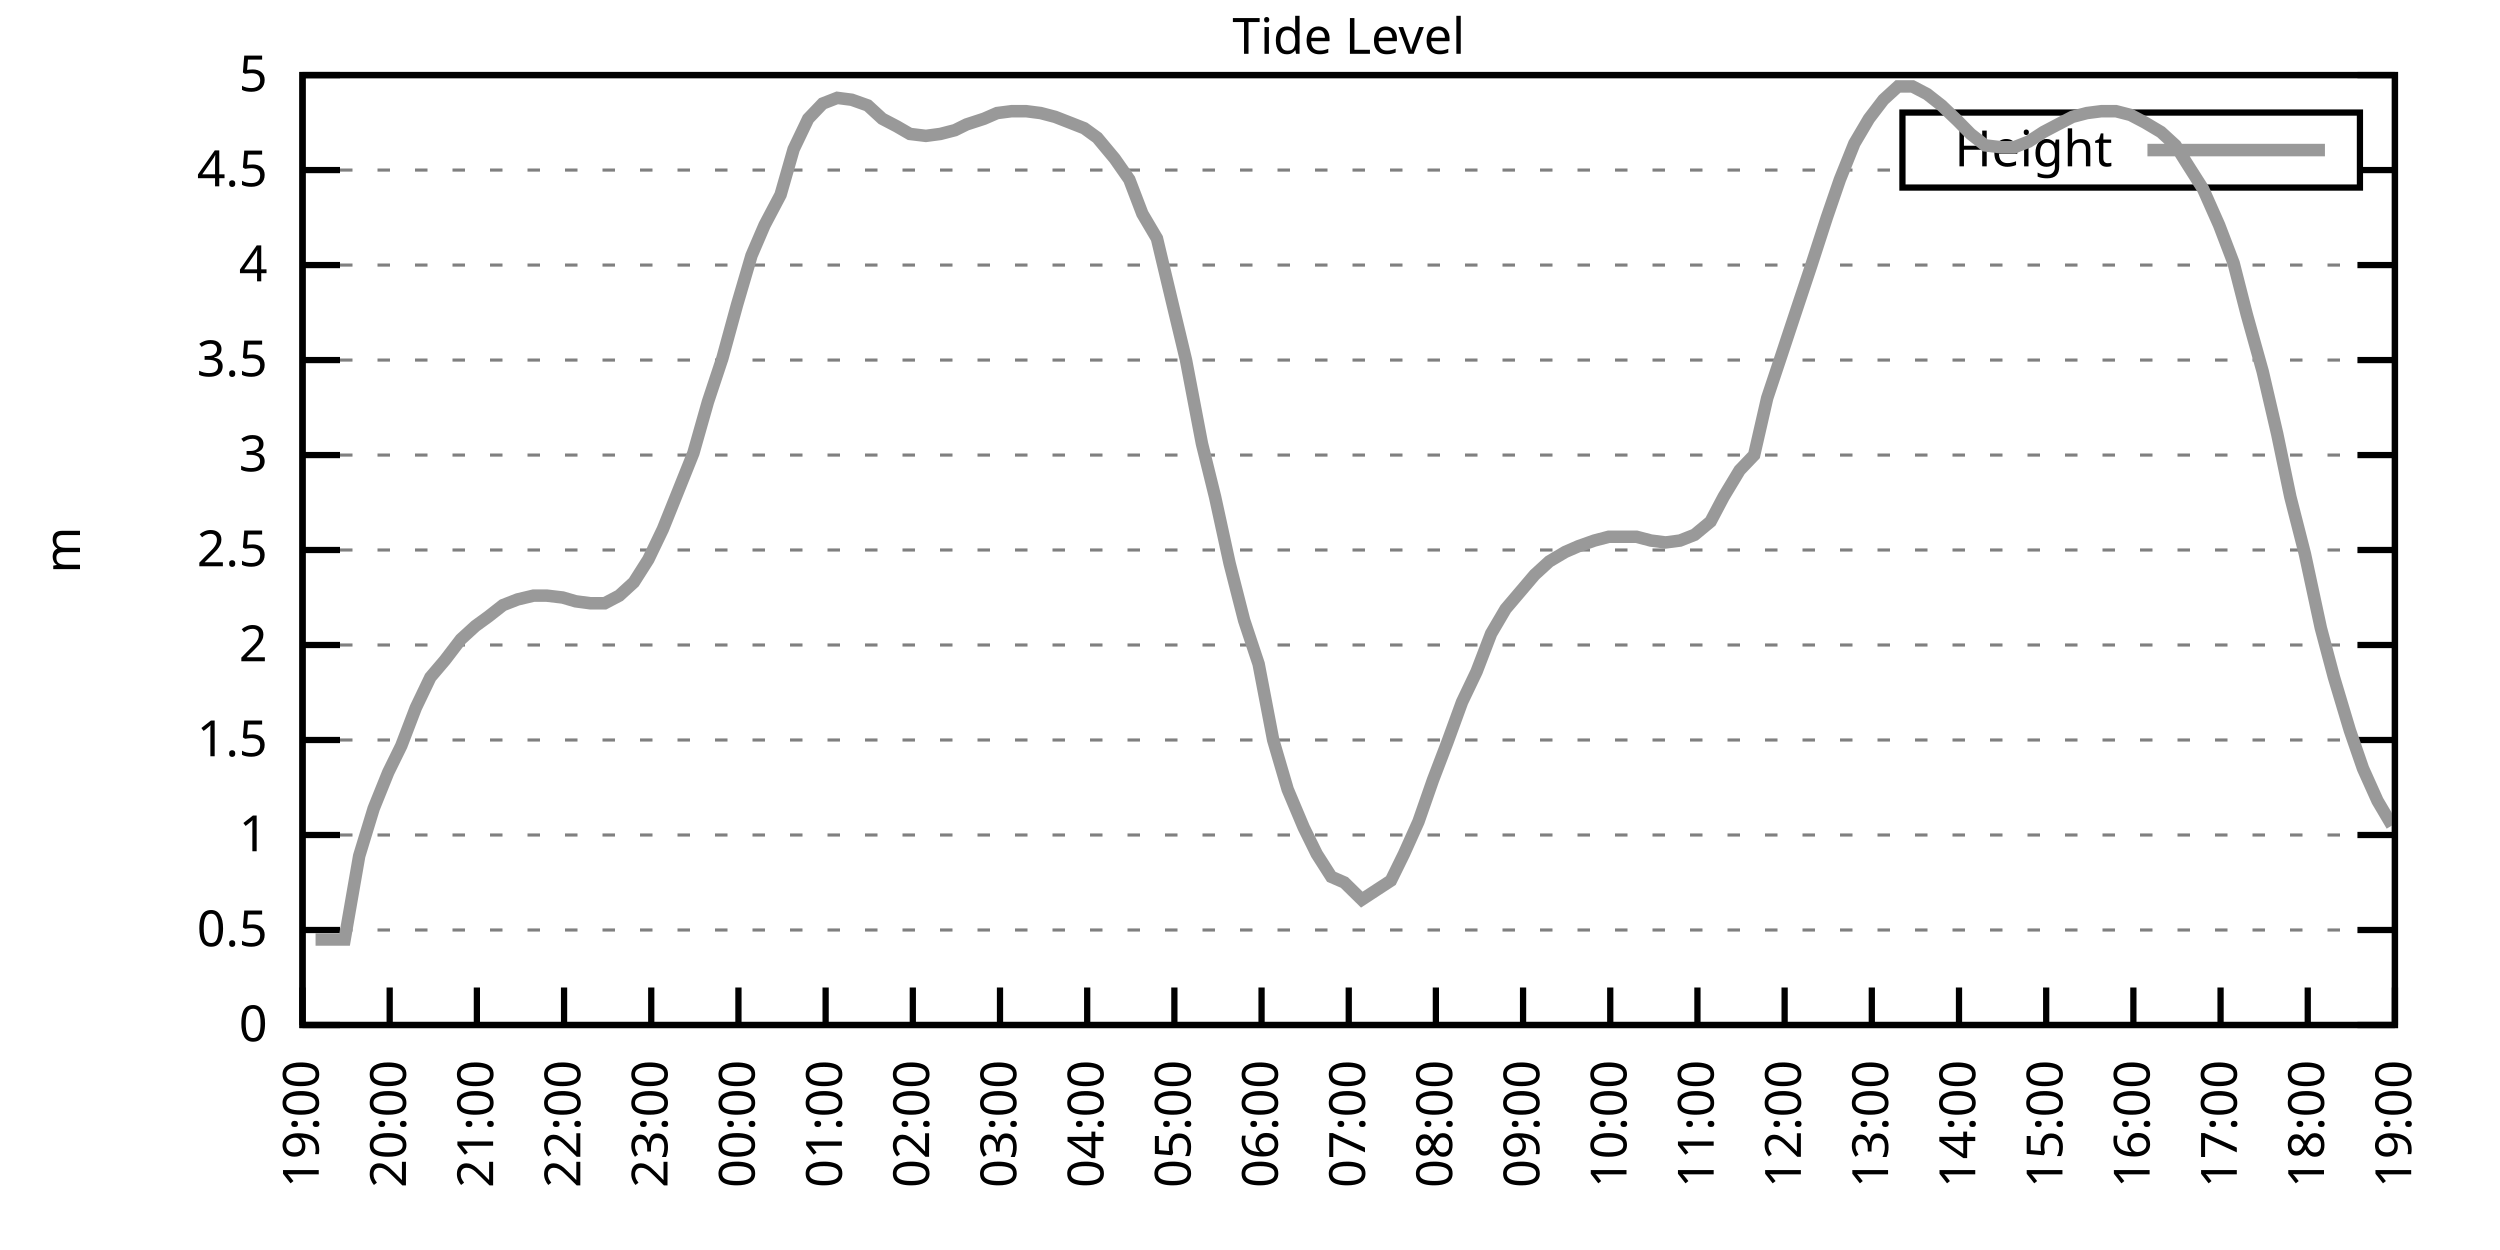
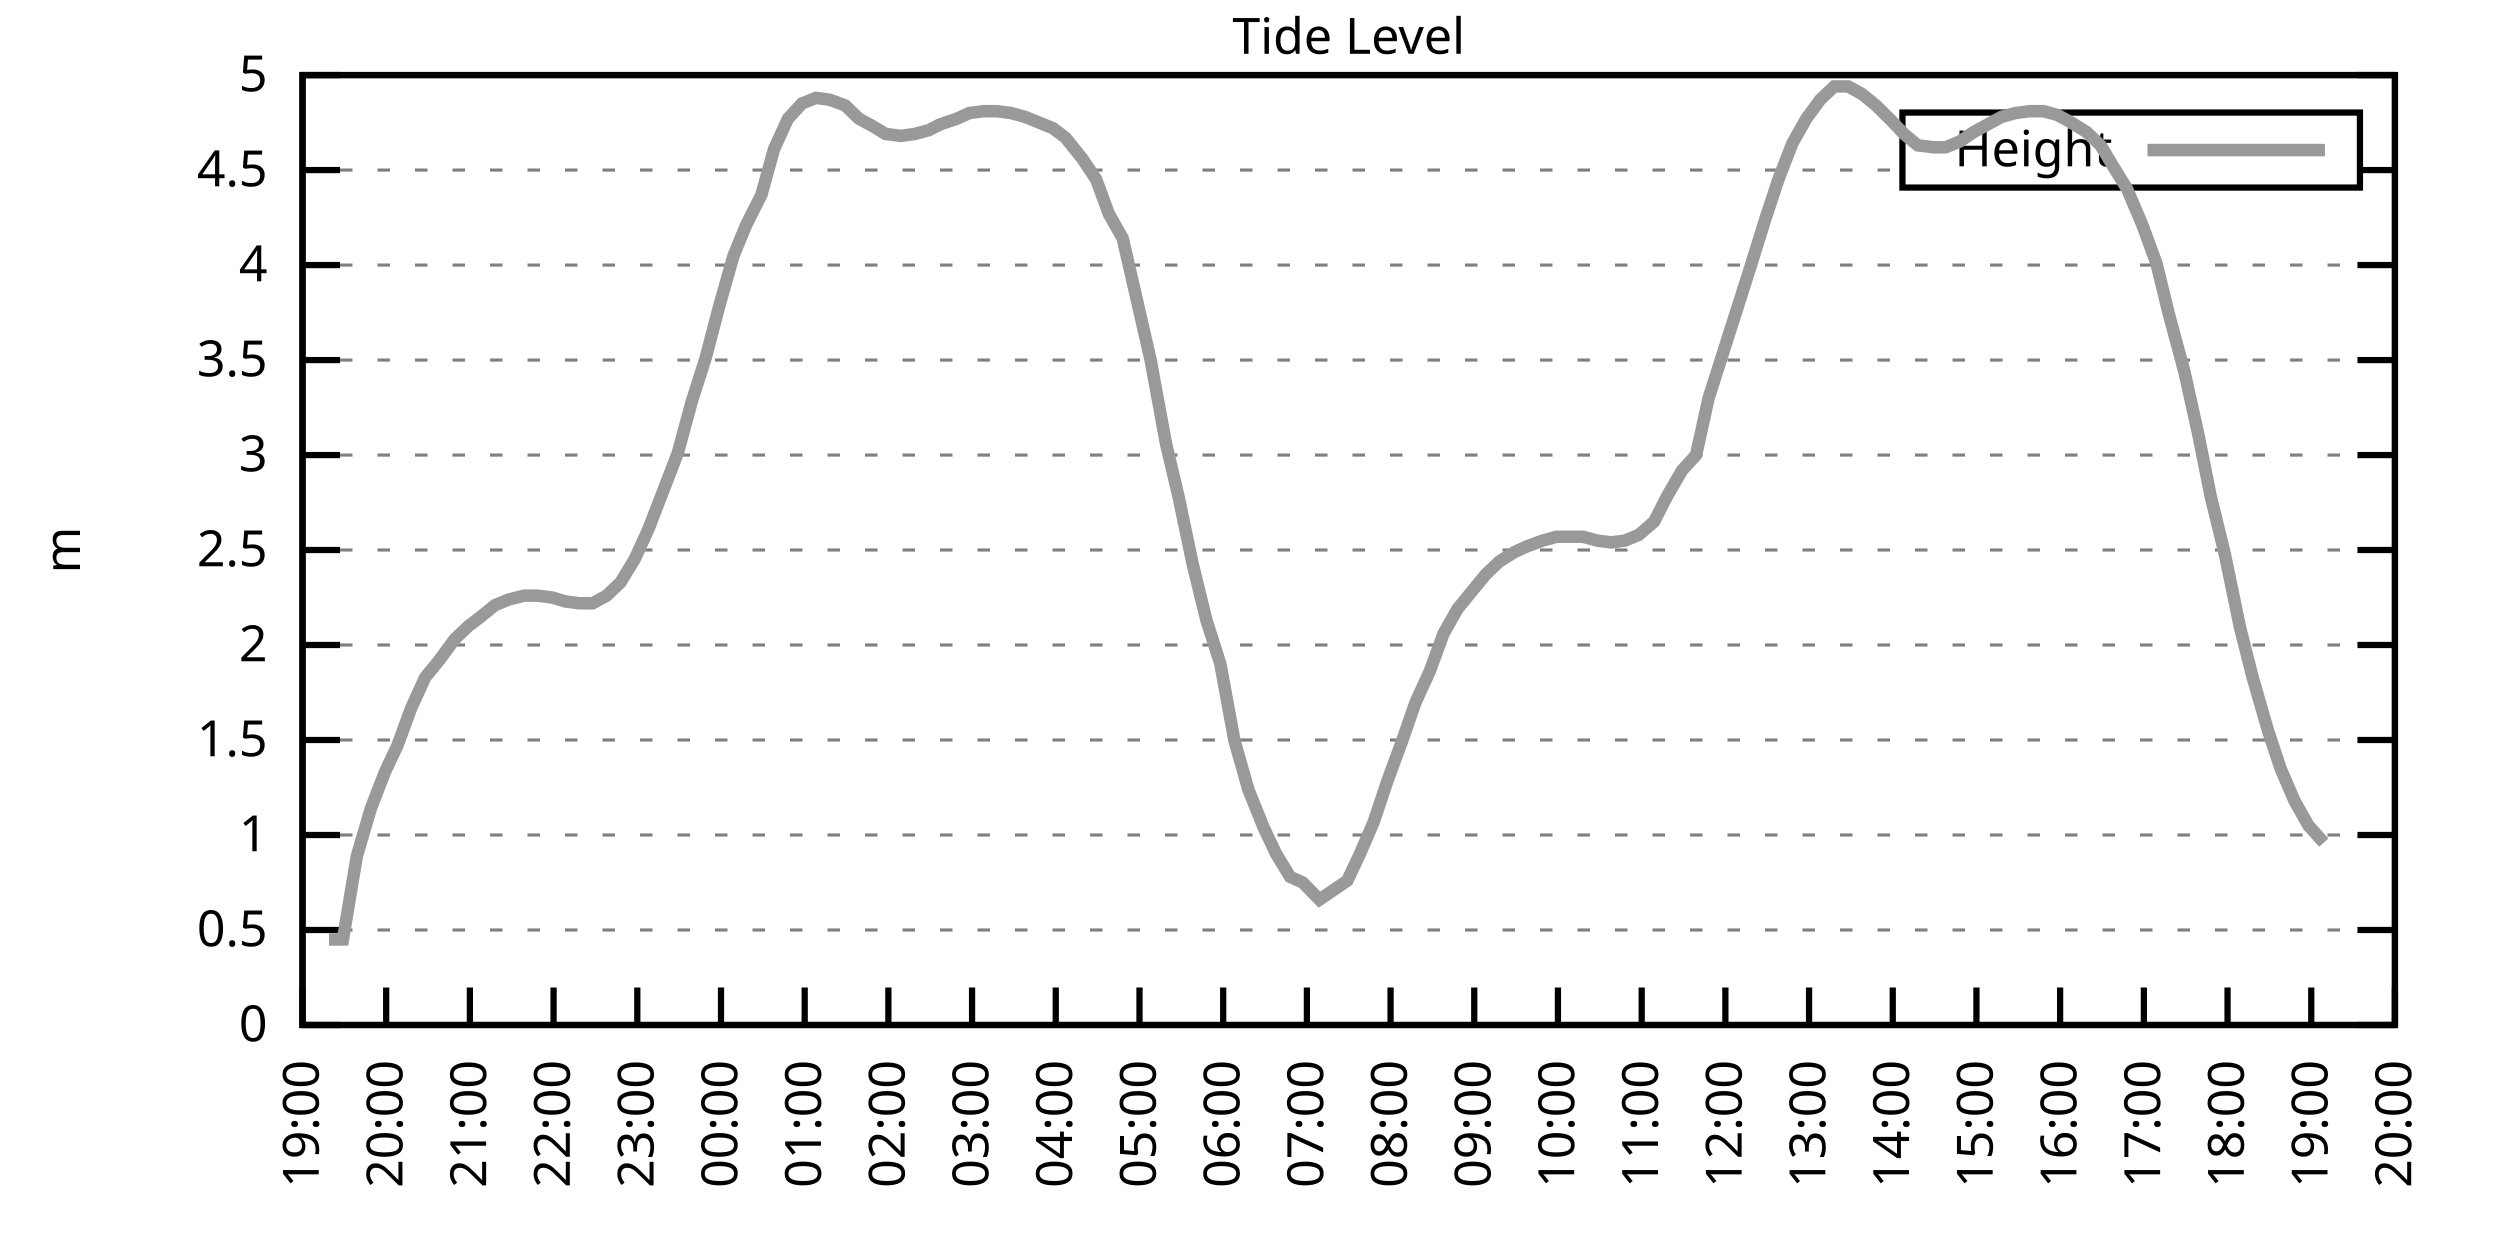
<svg xmlns="http://www.w3.org/2000/svg" xmlns:xlink="http://www.w3.org/1999/xlink" width="400" height="200" viewBox="0 0 400 200">
  <g id="gnuplot_canvas">
    <rect x="0" y="0" width="400" height="200" fill="none" />
    <defs>
      <circle id="gpDot" r="0.5" stroke-width="0.5" stroke="currentColor" />
      <path id="gpPt0" stroke-width="0.333" stroke="currentColor" d="M-1,0 h2 M0,-1 v2" />
      <path id="gpPt1" stroke-width="0.333" stroke="currentColor" d="M-1,-1 L1,1 M1,-1 L-1,1" />
      <path id="gpPt2" stroke-width="0.333" stroke="currentColor" d="M-1,0 L1,0 M0,-1 L0,1 M-1,-1 L1,1 M-1,1 L1,-1" />
      <rect id="gpPt3" stroke-width="0.333" stroke="currentColor" x="-1" y="-1" width="2" height="2" />
      <rect id="gpPt4" stroke-width="0.333" stroke="currentColor" fill="currentColor" x="-1" y="-1" width="2" height="2" />
      <circle id="gpPt5" stroke-width="0.333" stroke="currentColor" cx="0" cy="0" r="1" />
      <use xlink:href="#gpPt5" id="gpPt6" fill="currentColor" stroke="none" />
      <path id="gpPt7" stroke-width="0.333" stroke="currentColor" d="M0,-1.33 L-1.33,0.67 L1.33,0.67 z" />
      <use xlink:href="#gpPt7" id="gpPt8" fill="currentColor" stroke="none" />
      <use xlink:href="#gpPt7" id="gpPt9" stroke="currentColor" transform="rotate(180)" />
      <use xlink:href="#gpPt9" id="gpPt10" fill="currentColor" stroke="none" />
      <use xlink:href="#gpPt3" id="gpPt11" stroke="currentColor" transform="rotate(45)" />
      <use xlink:href="#gpPt11" id="gpPt12" fill="currentColor" stroke="none" />
      <path id="gpPt13" stroke-width="0.333" stroke="currentColor" d="M0,1.330 L1.265,0.411 L0.782,-1.067 L-0.782,-1.076 L-1.265,0.411 z" />
      <use xlink:href="#gpPt13" id="gpPt14" fill="currentColor" stroke="none" />
      <filter id="textbox" filterUnits="objectBoundingBox" x="0" y="0" height="1" width="1">
        <feFlood flood-color="white" flood-opacity="1" result="bgnd" />
        <feComposite in="SourceGraphic" in2="bgnd" operator="atop" />
      </filter>
      <filter id="greybox" filterUnits="objectBoundingBox" x="0" y="0" height="1" width="1">
        <feFlood flood-color="lightgrey" flood-opacity="1" result="grey" />
        <feComposite in="SourceGraphic" in2="grey" operator="atop" />
      </filter>
    </defs>
    <g fill="none" color="white" stroke="currentColor" stroke-width="1.00" stroke-linecap="butt" stroke-linejoin="miter">
</g>
    <g fill="none" color="black" stroke="currentColor" stroke-width="1.00" stroke-linecap="butt" stroke-linejoin="miter">
      <g stroke="none" shape-rendering="crispEdges">
        <polygon fill="rgb(255, 255, 255)" points="48.40,164.00 383.18,164.00 383.18,12.02 48.40,12.02 " />
      </g>
    </g>
    <g fill="none" color="black" stroke="currentColor" stroke-width="1.00" stroke-linecap="butt" stroke-linejoin="miter">
</g>
    <g fill="none" color="black" stroke="black" stroke-width="0.50" stroke-linecap="butt" stroke-linejoin="miter">
</g>
    <g fill="none" color="gray" stroke="currentColor" stroke-width="0.50" stroke-linecap="butt" stroke-linejoin="miter">
      <path stroke="gray" stroke-dasharray="2,4" class="gridline" d="M48.40,164.00 L383.19,164.00  " />
    </g>
    <g fill="none" color="gray" stroke="gray" stroke-width="1.00" stroke-linecap="butt" stroke-linejoin="miter">
</g>
    <g fill="none" color="black" stroke="currentColor" stroke-width="1.00" stroke-linecap="butt" stroke-linejoin="miter">
      <path stroke="black" d="M48.40,164.00 L54.40,164.00 M383.19,164.00 L377.19,164.00  " />
      <g transform="translate(42.80,166.60)" stroke="none" fill="black" font-family="Sans" font-size="8.00" text-anchor="end">
        <text>
          <tspan font-family="Sans"> 0</tspan>
        </text>
      </g>
    </g>
    <g fill="none" color="black" stroke="currentColor" stroke-width="1.00" stroke-linecap="butt" stroke-linejoin="miter">
</g>
    <g fill="none" color="black" stroke="black" stroke-width="0.50" stroke-linecap="butt" stroke-linejoin="miter">
</g>
    <g fill="none" color="gray" stroke="currentColor" stroke-width="0.50" stroke-linecap="butt" stroke-linejoin="miter">
      <path stroke="gray" stroke-dasharray="2,4" class="gridline" d="M48.40,148.80 L383.19,148.80  " />
    </g>
    <g fill="none" color="gray" stroke="gray" stroke-width="1.00" stroke-linecap="butt" stroke-linejoin="miter">
</g>
    <g fill="none" color="black" stroke="currentColor" stroke-width="1.00" stroke-linecap="butt" stroke-linejoin="miter">
      <path stroke="black" d="M48.40,148.80 L54.40,148.80 M383.19,148.80 L377.19,148.80  " />
      <g transform="translate(42.80,151.40)" stroke="none" fill="black" font-family="Sans" font-size="8.00" text-anchor="end">
        <text>
          <tspan font-family="Sans"> 0.5</tspan>
        </text>
      </g>
    </g>
    <g fill="none" color="black" stroke="currentColor" stroke-width="1.00" stroke-linecap="butt" stroke-linejoin="miter">
</g>
    <g fill="none" color="black" stroke="black" stroke-width="0.50" stroke-linecap="butt" stroke-linejoin="miter">
</g>
    <g fill="none" color="gray" stroke="currentColor" stroke-width="0.50" stroke-linecap="butt" stroke-linejoin="miter">
      <path stroke="gray" stroke-dasharray="2,4" class="gridline" d="M48.40,133.60 L383.19,133.60  " />
    </g>
    <g fill="none" color="gray" stroke="gray" stroke-width="1.00" stroke-linecap="butt" stroke-linejoin="miter">
</g>
    <g fill="none" color="black" stroke="currentColor" stroke-width="1.00" stroke-linecap="butt" stroke-linejoin="miter">
      <path stroke="black" d="M48.40,133.60 L54.40,133.60 M383.19,133.60 L377.19,133.60  " />
      <g transform="translate(42.80,136.20)" stroke="none" fill="black" font-family="Sans" font-size="8.00" text-anchor="end">
        <text>
          <tspan font-family="Sans"> 1</tspan>
        </text>
      </g>
    </g>
    <g fill="none" color="black" stroke="currentColor" stroke-width="1.00" stroke-linecap="butt" stroke-linejoin="miter">
</g>
    <g fill="none" color="black" stroke="black" stroke-width="0.50" stroke-linecap="butt" stroke-linejoin="miter">
</g>
    <g fill="none" color="gray" stroke="currentColor" stroke-width="0.50" stroke-linecap="butt" stroke-linejoin="miter">
      <path stroke="gray" stroke-dasharray="2,4" class="gridline" d="M48.40,118.40 L383.19,118.40  " />
    </g>
    <g fill="none" color="gray" stroke="gray" stroke-width="1.00" stroke-linecap="butt" stroke-linejoin="miter">
</g>
    <g fill="none" color="black" stroke="currentColor" stroke-width="1.00" stroke-linecap="butt" stroke-linejoin="miter">
      <path stroke="black" d="M48.40,118.40 L54.40,118.40 M383.19,118.40 L377.19,118.40  " />
      <g transform="translate(42.80,121.00)" stroke="none" fill="black" font-family="Sans" font-size="8.00" text-anchor="end">
        <text>
          <tspan font-family="Sans"> 1.5</tspan>
        </text>
      </g>
    </g>
    <g fill="none" color="black" stroke="currentColor" stroke-width="1.00" stroke-linecap="butt" stroke-linejoin="miter">
</g>
    <g fill="none" color="black" stroke="black" stroke-width="0.50" stroke-linecap="butt" stroke-linejoin="miter">
</g>
    <g fill="none" color="gray" stroke="currentColor" stroke-width="0.50" stroke-linecap="butt" stroke-linejoin="miter">
      <path stroke="gray" stroke-dasharray="2,4" class="gridline" d="M48.40,103.20 L383.19,103.20  " />
    </g>
    <g fill="none" color="gray" stroke="gray" stroke-width="1.00" stroke-linecap="butt" stroke-linejoin="miter">
</g>
    <g fill="none" color="black" stroke="currentColor" stroke-width="1.00" stroke-linecap="butt" stroke-linejoin="miter">
      <path stroke="black" d="M48.40,103.20 L54.40,103.20 M383.19,103.20 L377.19,103.20  " />
      <g transform="translate(42.80,105.80)" stroke="none" fill="black" font-family="Sans" font-size="8.00" text-anchor="end">
        <text>
          <tspan font-family="Sans"> 2</tspan>
        </text>
      </g>
    </g>
    <g fill="none" color="black" stroke="currentColor" stroke-width="1.00" stroke-linecap="butt" stroke-linejoin="miter">
</g>
    <g fill="none" color="black" stroke="black" stroke-width="0.50" stroke-linecap="butt" stroke-linejoin="miter">
</g>
    <g fill="none" color="gray" stroke="currentColor" stroke-width="0.50" stroke-linecap="butt" stroke-linejoin="miter">
      <path stroke="gray" stroke-dasharray="2,4" class="gridline" d="M48.40,88.00 L383.19,88.00  " />
    </g>
    <g fill="none" color="gray" stroke="gray" stroke-width="1.00" stroke-linecap="butt" stroke-linejoin="miter">
</g>
    <g fill="none" color="black" stroke="currentColor" stroke-width="1.00" stroke-linecap="butt" stroke-linejoin="miter">
      <path stroke="black" d="M48.40,88.00 L54.40,88.00 M383.19,88.00 L377.19,88.00  " />
      <g transform="translate(42.80,90.60)" stroke="none" fill="black" font-family="Sans" font-size="8.00" text-anchor="end">
        <text>
          <tspan font-family="Sans"> 2.5</tspan>
        </text>
      </g>
    </g>
    <g fill="none" color="black" stroke="currentColor" stroke-width="1.00" stroke-linecap="butt" stroke-linejoin="miter">
</g>
    <g fill="none" color="black" stroke="black" stroke-width="0.50" stroke-linecap="butt" stroke-linejoin="miter">
</g>
    <g fill="none" color="gray" stroke="currentColor" stroke-width="0.50" stroke-linecap="butt" stroke-linejoin="miter">
      <path stroke="gray" stroke-dasharray="2,4" class="gridline" d="M48.40,72.81 L383.19,72.81  " />
    </g>
    <g fill="none" color="gray" stroke="gray" stroke-width="1.00" stroke-linecap="butt" stroke-linejoin="miter">
</g>
    <g fill="none" color="black" stroke="currentColor" stroke-width="1.00" stroke-linecap="butt" stroke-linejoin="miter">
      <path stroke="black" d="M48.40,72.81 L54.40,72.81 M383.19,72.81 L377.19,72.81  " />
      <g transform="translate(42.80,75.41)" stroke="none" fill="black" font-family="Sans" font-size="8.00" text-anchor="end">
        <text>
          <tspan font-family="Sans"> 3</tspan>
        </text>
      </g>
    </g>
    <g fill="none" color="black" stroke="currentColor" stroke-width="1.00" stroke-linecap="butt" stroke-linejoin="miter">
</g>
    <g fill="none" color="black" stroke="black" stroke-width="0.50" stroke-linecap="butt" stroke-linejoin="miter">
</g>
    <g fill="none" color="gray" stroke="currentColor" stroke-width="0.50" stroke-linecap="butt" stroke-linejoin="miter">
      <path stroke="gray" stroke-dasharray="2,4" class="gridline" d="M48.40,57.61 L383.19,57.61  " />
    </g>
    <g fill="none" color="gray" stroke="gray" stroke-width="1.00" stroke-linecap="butt" stroke-linejoin="miter">
</g>
    <g fill="none" color="black" stroke="currentColor" stroke-width="1.00" stroke-linecap="butt" stroke-linejoin="miter">
      <path stroke="black" d="M48.40,57.61 L54.40,57.61 M383.19,57.61 L377.19,57.61  " />
      <g transform="translate(42.80,60.21)" stroke="none" fill="black" font-family="Sans" font-size="8.00" text-anchor="end">
        <text>
          <tspan font-family="Sans"> 3.5</tspan>
        </text>
      </g>
    </g>
    <g fill="none" color="black" stroke="currentColor" stroke-width="1.00" stroke-linecap="butt" stroke-linejoin="miter">
</g>
    <g fill="none" color="black" stroke="black" stroke-width="0.50" stroke-linecap="butt" stroke-linejoin="miter">
</g>
    <g fill="none" color="gray" stroke="currentColor" stroke-width="0.50" stroke-linecap="butt" stroke-linejoin="miter">
      <path stroke="gray" stroke-dasharray="2,4" class="gridline" d="M48.40,42.41 L383.19,42.41  " />
    </g>
    <g fill="none" color="gray" stroke="gray" stroke-width="1.00" stroke-linecap="butt" stroke-linejoin="miter">
</g>
    <g fill="none" color="black" stroke="currentColor" stroke-width="1.00" stroke-linecap="butt" stroke-linejoin="miter">
      <path stroke="black" d="M48.40,42.41 L54.40,42.41 M383.19,42.41 L377.19,42.41  " />
      <g transform="translate(42.80,45.01)" stroke="none" fill="black" font-family="Sans" font-size="8.00" text-anchor="end">
        <text>
          <tspan font-family="Sans"> 4</tspan>
        </text>
      </g>
    </g>
    <g fill="none" color="black" stroke="currentColor" stroke-width="1.00" stroke-linecap="butt" stroke-linejoin="miter">
</g>
    <g fill="none" color="black" stroke="black" stroke-width="0.50" stroke-linecap="butt" stroke-linejoin="miter">
</g>
    <g fill="none" color="gray" stroke="currentColor" stroke-width="0.50" stroke-linecap="butt" stroke-linejoin="miter">
      <path stroke="gray" stroke-dasharray="2,4" class="gridline" d="M48.40,27.21 L304.39,27.21 M377.59,27.21 L383.19,27.21  " />
    </g>
    <g fill="none" color="gray" stroke="gray" stroke-width="1.00" stroke-linecap="butt" stroke-linejoin="miter">
</g>
    <g fill="none" color="black" stroke="currentColor" stroke-width="1.00" stroke-linecap="butt" stroke-linejoin="miter">
      <path stroke="black" d="M48.40,27.21 L54.40,27.21 M383.19,27.21 L377.19,27.21  " />
      <g transform="translate(42.80,29.81)" stroke="none" fill="black" font-family="Sans" font-size="8.00" text-anchor="end">
        <text>
          <tspan font-family="Sans"> 4.5</tspan>
        </text>
      </g>
    </g>
    <g fill="none" color="black" stroke="currentColor" stroke-width="1.00" stroke-linecap="butt" stroke-linejoin="miter">
</g>
    <g fill="none" color="black" stroke="black" stroke-width="0.50" stroke-linecap="butt" stroke-linejoin="miter">
</g>
    <g fill="none" color="gray" stroke="currentColor" stroke-width="0.50" stroke-linecap="butt" stroke-linejoin="miter">
      <path stroke="gray" stroke-dasharray="2,4" class="gridline" d="M48.40,12.01 L383.19,12.01  " />
    </g>
    <g fill="none" color="gray" stroke="gray" stroke-width="1.00" stroke-linecap="butt" stroke-linejoin="miter">
</g>
    <g fill="none" color="black" stroke="currentColor" stroke-width="1.00" stroke-linecap="butt" stroke-linejoin="miter">
      <path stroke="black" d="M48.40,12.01 L54.40,12.01 M383.19,12.01 L377.19,12.01  " />
      <g transform="translate(42.80,14.61)" stroke="none" fill="black" font-family="Sans" font-size="8.00" text-anchor="end">
        <text>
          <tspan font-family="Sans"> 5</tspan>
        </text>
      </g>
    </g>
    <g fill="none" color="black" stroke="currentColor" stroke-width="1.00" stroke-linecap="butt" stroke-linejoin="miter">
      <path stroke="black" d="M48.40,164.00 L48.40,158.00  " />
      <g transform="translate(51.00,169.60) rotate(270.00)" stroke="none" fill="black" font-family="Sans" font-size="8.00" text-anchor="end">
        <text>
          <tspan font-family="Sans">19:00</tspan>
        </text>
      </g>
    </g>
    <g fill="none" color="black" stroke="currentColor" stroke-width="1.00" stroke-linecap="butt" stroke-linejoin="miter">
-       <path stroke="black" d="M62.35,164.00 L62.35,158.00  " />
-       <g transform="translate(64.95,169.60) rotate(270.00)" stroke="none" fill="black" font-family="Sans" font-size="8.00" text-anchor="end">
+       <path stroke="black" d="M61.79,164.00 L61.79,158.00  " />
+       <g transform="translate(64.39,169.60) rotate(270.00)" stroke="none" fill="black" font-family="Sans" font-size="8.00" text-anchor="end">
        <text>
          <tspan font-family="Sans">20:00</tspan>
        </text>
      </g>
    </g>
    <g fill="none" color="black" stroke="currentColor" stroke-width="1.00" stroke-linecap="butt" stroke-linejoin="miter">
-       <path stroke="black" d="M76.30,164.00 L76.30,158.00  " />
-       <g transform="translate(78.90,169.60) rotate(270.00)" stroke="none" fill="black" font-family="Sans" font-size="8.00" text-anchor="end">
+       <path stroke="black" d="M75.18,164.00 L75.18,158.00  " />
+       <g transform="translate(77.78,169.60) rotate(270.00)" stroke="none" fill="black" font-family="Sans" font-size="8.00" text-anchor="end">
        <text>
          <tspan font-family="Sans">21:00</tspan>
        </text>
      </g>
    </g>
    <g fill="none" color="black" stroke="currentColor" stroke-width="1.00" stroke-linecap="butt" stroke-linejoin="miter">
-       <path stroke="black" d="M90.25,164.00 L90.25,158.00  " />
-       <g transform="translate(92.85,169.60) rotate(270.00)" stroke="none" fill="black" font-family="Sans" font-size="8.00" text-anchor="end">
+       <path stroke="black" d="M88.57,164.00 L88.57,158.00  " />
+       <g transform="translate(91.17,169.60) rotate(270.00)" stroke="none" fill="black" font-family="Sans" font-size="8.00" text-anchor="end">
        <text>
          <tspan font-family="Sans">22:00</tspan>
        </text>
      </g>
    </g>
    <g fill="none" color="black" stroke="currentColor" stroke-width="1.00" stroke-linecap="butt" stroke-linejoin="miter">
-       <path stroke="black" d="M104.20,164.00 L104.20,158.00  " />
-       <g transform="translate(106.80,169.60) rotate(270.00)" stroke="none" fill="black" font-family="Sans" font-size="8.00" text-anchor="end">
+       <path stroke="black" d="M101.97,164.00 L101.97,158.00  " />
+       <g transform="translate(104.57,169.60) rotate(270.00)" stroke="none" fill="black" font-family="Sans" font-size="8.00" text-anchor="end">
        <text>
          <tspan font-family="Sans">23:00</tspan>
        </text>
      </g>
    </g>
    <g fill="none" color="black" stroke="currentColor" stroke-width="1.00" stroke-linecap="butt" stroke-linejoin="miter">
-       <path stroke="black" d="M118.15,164.00 L118.15,158.00  " />
-       <g transform="translate(120.75,169.60) rotate(270.00)" stroke="none" fill="black" font-family="Sans" font-size="8.00" text-anchor="end">
+       <path stroke="black" d="M115.36,164.00 L115.36,158.00  " />
+       <g transform="translate(117.96,169.60) rotate(270.00)" stroke="none" fill="black" font-family="Sans" font-size="8.00" text-anchor="end">
        <text>
          <tspan font-family="Sans">00:00</tspan>
        </text>
      </g>
    </g>
    <g fill="none" color="black" stroke="currentColor" stroke-width="1.00" stroke-linecap="butt" stroke-linejoin="miter">
-       <path stroke="black" d="M132.10,164.00 L132.10,158.00  " />
-       <g transform="translate(134.70,169.60) rotate(270.00)" stroke="none" fill="black" font-family="Sans" font-size="8.00" text-anchor="end">
+       <path stroke="black" d="M128.75,164.00 L128.75,158.00  " />
+       <g transform="translate(131.35,169.60) rotate(270.00)" stroke="none" fill="black" font-family="Sans" font-size="8.00" text-anchor="end">
        <text>
          <tspan font-family="Sans">01:00</tspan>
        </text>
      </g>
    </g>
    <g fill="none" color="black" stroke="currentColor" stroke-width="1.00" stroke-linecap="butt" stroke-linejoin="miter">
-       <path stroke="black" d="M146.05,164.00 L146.05,158.00  " />
-       <g transform="translate(148.65,169.60) rotate(270.00)" stroke="none" fill="black" font-family="Sans" font-size="8.00" text-anchor="end">
+       <path stroke="black" d="M142.14,164.00 L142.14,158.00  " />
+       <g transform="translate(144.74,169.60) rotate(270.00)" stroke="none" fill="black" font-family="Sans" font-size="8.00" text-anchor="end">
        <text>
          <tspan font-family="Sans">02:00</tspan>
        </text>
      </g>
    </g>
    <g fill="none" color="black" stroke="currentColor" stroke-width="1.00" stroke-linecap="butt" stroke-linejoin="miter">
-       <path stroke="black" d="M160.00,164.00 L160.00,158.00  " />
-       <g transform="translate(162.60,169.60) rotate(270.00)" stroke="none" fill="black" font-family="Sans" font-size="8.00" text-anchor="end">
+       <path stroke="black" d="M155.53,164.00 L155.53,158.00  " />
+       <g transform="translate(158.13,169.60) rotate(270.00)" stroke="none" fill="black" font-family="Sans" font-size="8.00" text-anchor="end">
        <text>
          <tspan font-family="Sans">03:00</tspan>
        </text>
      </g>
    </g>
    <g fill="none" color="black" stroke="currentColor" stroke-width="1.00" stroke-linecap="butt" stroke-linejoin="miter">
-       <path stroke="black" d="M173.95,164.00 L173.95,158.00  " />
-       <g transform="translate(176.55,169.60) rotate(270.00)" stroke="none" fill="black" font-family="Sans" font-size="8.00" text-anchor="end">
+       <path stroke="black" d="M168.92,164.00 L168.92,158.00  " />
+       <g transform="translate(171.52,169.60) rotate(270.00)" stroke="none" fill="black" font-family="Sans" font-size="8.00" text-anchor="end">
        <text>
          <tspan font-family="Sans">04:00</tspan>
        </text>
      </g>
    </g>
    <g fill="none" color="black" stroke="currentColor" stroke-width="1.00" stroke-linecap="butt" stroke-linejoin="miter">
-       <path stroke="black" d="M187.90,164.00 L187.90,158.00  " />
-       <g transform="translate(190.50,169.60) rotate(270.00)" stroke="none" fill="black" font-family="Sans" font-size="8.00" text-anchor="end">
+       <path stroke="black" d="M182.32,164.00 L182.32,158.00  " />
+       <g transform="translate(184.92,169.60) rotate(270.00)" stroke="none" fill="black" font-family="Sans" font-size="8.00" text-anchor="end">
        <text>
          <tspan font-family="Sans">05:00</tspan>
        </text>
      </g>
    </g>
    <g fill="none" color="black" stroke="currentColor" stroke-width="1.00" stroke-linecap="butt" stroke-linejoin="miter">
-       <path stroke="black" d="M201.85,164.00 L201.85,158.00  " />
-       <g transform="translate(204.45,169.60) rotate(270.00)" stroke="none" fill="black" font-family="Sans" font-size="8.00" text-anchor="end">
+       <path stroke="black" d="M195.71,164.00 L195.71,158.00  " />
+       <g transform="translate(198.31,169.60) rotate(270.00)" stroke="none" fill="black" font-family="Sans" font-size="8.00" text-anchor="end">
        <text>
          <tspan font-family="Sans">06:00</tspan>
        </text>
      </g>
    </g>
    <g fill="none" color="black" stroke="currentColor" stroke-width="1.00" stroke-linecap="butt" stroke-linejoin="miter">
-       <path stroke="black" d="M215.80,164.00 L215.80,158.00  " />
-       <g transform="translate(218.40,169.60) rotate(270.00)" stroke="none" fill="black" font-family="Sans" font-size="8.00" text-anchor="end">
+       <path stroke="black" d="M209.10,164.00 L209.10,158.00  " />
+       <g transform="translate(211.70,169.60) rotate(270.00)" stroke="none" fill="black" font-family="Sans" font-size="8.00" text-anchor="end">
        <text>
          <tspan font-family="Sans">07:00</tspan>
        </text>
      </g>
    </g>
    <g fill="none" color="black" stroke="currentColor" stroke-width="1.00" stroke-linecap="butt" stroke-linejoin="miter">
-       <path stroke="black" d="M229.74,164.00 L229.74,158.00  " />
-       <g transform="translate(232.34,169.60) rotate(270.00)" stroke="none" fill="black" font-family="Sans" font-size="8.00" text-anchor="end">
+       <path stroke="black" d="M222.49,164.00 L222.49,158.00  " />
+       <g transform="translate(225.09,169.60) rotate(270.00)" stroke="none" fill="black" font-family="Sans" font-size="8.00" text-anchor="end">
        <text>
          <tspan font-family="Sans">08:00</tspan>
        </text>
      </g>
    </g>
    <g fill="none" color="black" stroke="currentColor" stroke-width="1.00" stroke-linecap="butt" stroke-linejoin="miter">
-       <path stroke="black" d="M243.69,164.00 L243.69,158.00  " />
-       <g transform="translate(246.29,169.60) rotate(270.00)" stroke="none" fill="black" font-family="Sans" font-size="8.00" text-anchor="end">
+       <path stroke="black" d="M235.88,164.00 L235.88,158.00  " />
+       <g transform="translate(238.48,169.60) rotate(270.00)" stroke="none" fill="black" font-family="Sans" font-size="8.00" text-anchor="end">
        <text>
          <tspan font-family="Sans">09:00</tspan>
        </text>
      </g>
    </g>
    <g fill="none" color="black" stroke="currentColor" stroke-width="1.00" stroke-linecap="butt" stroke-linejoin="miter">
-       <path stroke="black" d="M257.64,164.00 L257.64,158.00  " />
-       <g transform="translate(260.24,169.60) rotate(270.00)" stroke="none" fill="black" font-family="Sans" font-size="8.00" text-anchor="end">
+       <path stroke="black" d="M249.27,164.00 L249.27,158.00  " />
+       <g transform="translate(251.87,169.60) rotate(270.00)" stroke="none" fill="black" font-family="Sans" font-size="8.00" text-anchor="end">
        <text>
          <tspan font-family="Sans">10:00</tspan>
        </text>
      </g>
    </g>
    <g fill="none" color="black" stroke="currentColor" stroke-width="1.00" stroke-linecap="butt" stroke-linejoin="miter">
-       <path stroke="black" d="M271.59,164.00 L271.59,158.00  " />
-       <g transform="translate(274.19,169.60) rotate(270.00)" stroke="none" fill="black" font-family="Sans" font-size="8.00" text-anchor="end">
+       <path stroke="black" d="M262.67,164.00 L262.67,158.00  " />
+       <g transform="translate(265.27,169.60) rotate(270.00)" stroke="none" fill="black" font-family="Sans" font-size="8.00" text-anchor="end">
        <text>
          <tspan font-family="Sans">11:00</tspan>
        </text>
      </g>
    </g>
    <g fill="none" color="black" stroke="currentColor" stroke-width="1.00" stroke-linecap="butt" stroke-linejoin="miter">
-       <path stroke="black" d="M285.54,164.00 L285.54,158.00  " />
-       <g transform="translate(288.14,169.60) rotate(270.00)" stroke="none" fill="black" font-family="Sans" font-size="8.00" text-anchor="end">
+       <path stroke="black" d="M276.06,164.00 L276.06,158.00  " />
+       <g transform="translate(278.66,169.60) rotate(270.00)" stroke="none" fill="black" font-family="Sans" font-size="8.00" text-anchor="end">
        <text>
          <tspan font-family="Sans">12:00</tspan>
        </text>
      </g>
    </g>
    <g fill="none" color="black" stroke="currentColor" stroke-width="1.00" stroke-linecap="butt" stroke-linejoin="miter">
-       <path stroke="black" d="M299.49,164.00 L299.49,158.00  " />
-       <g transform="translate(302.09,169.60) rotate(270.00)" stroke="none" fill="black" font-family="Sans" font-size="8.00" text-anchor="end">
+       <path stroke="black" d="M289.45,164.00 L289.45,158.00  " />
+       <g transform="translate(292.05,169.60) rotate(270.00)" stroke="none" fill="black" font-family="Sans" font-size="8.00" text-anchor="end">
        <text>
          <tspan font-family="Sans">13:00</tspan>
        </text>
      </g>
    </g>
    <g fill="none" color="black" stroke="currentColor" stroke-width="1.00" stroke-linecap="butt" stroke-linejoin="miter">
-       <path stroke="black" d="M313.44,164.00 L313.44,158.00  " />
-       <g transform="translate(316.04,169.60) rotate(270.00)" stroke="none" fill="black" font-family="Sans" font-size="8.00" text-anchor="end">
+       <path stroke="black" d="M302.84,164.00 L302.84,158.00  " />
+       <g transform="translate(305.44,169.60) rotate(270.00)" stroke="none" fill="black" font-family="Sans" font-size="8.00" text-anchor="end">
        <text>
          <tspan font-family="Sans">14:00</tspan>
        </text>
      </g>
    </g>
    <g fill="none" color="black" stroke="currentColor" stroke-width="1.00" stroke-linecap="butt" stroke-linejoin="miter">
-       <path stroke="black" d="M327.39,164.00 L327.39,158.00  " />
-       <g transform="translate(329.99,169.60) rotate(270.00)" stroke="none" fill="black" font-family="Sans" font-size="8.00" text-anchor="end">
+       <path stroke="black" d="M316.23,164.00 L316.23,158.00  " />
+       <g transform="translate(318.83,169.60) rotate(270.00)" stroke="none" fill="black" font-family="Sans" font-size="8.00" text-anchor="end">
        <text>
          <tspan font-family="Sans">15:00</tspan>
        </text>
      </g>
    </g>
    <g fill="none" color="black" stroke="currentColor" stroke-width="1.00" stroke-linecap="butt" stroke-linejoin="miter">
-       <path stroke="black" d="M341.34,164.00 L341.34,158.00  " />
-       <g transform="translate(343.94,169.60) rotate(270.00)" stroke="none" fill="black" font-family="Sans" font-size="8.00" text-anchor="end">
+       <path stroke="black" d="M329.62,164.00 L329.62,158.00  " />
+       <g transform="translate(332.22,169.60) rotate(270.00)" stroke="none" fill="black" font-family="Sans" font-size="8.00" text-anchor="end">
        <text>
          <tspan font-family="Sans">16:00</tspan>
        </text>
      </g>
    </g>
    <g fill="none" color="black" stroke="currentColor" stroke-width="1.00" stroke-linecap="butt" stroke-linejoin="miter">
-       <path stroke="black" d="M355.29,164.00 L355.29,158.00  " />
-       <g transform="translate(357.89,169.60) rotate(270.00)" stroke="none" fill="black" font-family="Sans" font-size="8.00" text-anchor="end">
+       <path stroke="black" d="M343.02,164.00 L343.02,158.00  " />
+       <g transform="translate(345.62,169.60) rotate(270.00)" stroke="none" fill="black" font-family="Sans" font-size="8.00" text-anchor="end">
        <text>
          <tspan font-family="Sans">17:00</tspan>
        </text>
      </g>
    </g>
    <g fill="none" color="black" stroke="currentColor" stroke-width="1.00" stroke-linecap="butt" stroke-linejoin="miter">
-       <path stroke="black" d="M369.24,164.00 L369.24,158.00  " />
-       <g transform="translate(371.84,169.60) rotate(270.00)" stroke="none" fill="black" font-family="Sans" font-size="8.00" text-anchor="end">
+       <path stroke="black" d="M356.41,164.00 L356.41,158.00  " />
+       <g transform="translate(359.01,169.60) rotate(270.00)" stroke="none" fill="black" font-family="Sans" font-size="8.00" text-anchor="end">
        <text>
          <tspan font-family="Sans">18:00</tspan>
+         </text>
+       </g>
+     </g>
+     <g fill="none" color="black" stroke="currentColor" stroke-width="1.00" stroke-linecap="butt" stroke-linejoin="miter">
+       <path stroke="black" d="M369.80,164.00 L369.80,158.00  " />
+       <g transform="translate(372.40,169.60) rotate(270.00)" stroke="none" fill="black" font-family="Sans" font-size="8.00" text-anchor="end">
+         <text>
+           <tspan font-family="Sans">19:00</tspan>
        </text>
      </g>
    </g>
    <g fill="none" color="black" stroke="currentColor" stroke-width="1.00" stroke-linecap="butt" stroke-linejoin="miter">
      <path stroke="black" d="M383.19,164.00 L383.19,158.00  " />
      <g transform="translate(385.79,169.60) rotate(270.00)" stroke="none" fill="black" font-family="Sans" font-size="8.00" text-anchor="end">
        <text>
-           <tspan font-family="Sans">19:00</tspan>
+           <tspan font-family="Sans">20:00</tspan>
        </text>
      </g>
    </g>
    <g fill="none" color="black" stroke="currentColor" stroke-width="1.00" stroke-linecap="butt" stroke-linejoin="miter">
</g>
    <g fill="none" color="black" stroke="currentColor" stroke-width="1.00" stroke-linecap="butt" stroke-linejoin="miter">
      <path stroke="black" d="M48.40,12.01 L48.40,164.00 L383.19,164.00 L383.19,12.01 L48.40,12.01 Z  " />
    </g>
    <g fill="none" color="black" stroke="currentColor" stroke-width="1.00" stroke-linecap="butt" stroke-linejoin="miter">
</g>
    <g fill="none" color="black" stroke="currentColor" stroke-width="1.00" stroke-linecap="butt" stroke-linejoin="miter">
      <path stroke="black" d="M304.39,30.01 L304.39,18.01 L377.59,18.01 L377.59,30.01 L304.39,30.01 Z  " />
    </g>
    <g id="Tide_level_plot_1">
      <g fill="none" color="white" stroke="black" stroke-width="2.00" stroke-linecap="butt" stroke-linejoin="miter">
</g>
      <g fill="none" color="black" stroke="currentColor" stroke-width="2.00" stroke-linecap="butt" stroke-linejoin="miter">
        <g transform="translate(337.99,26.61)" stroke="none" fill="black" font-family="Sans" font-size="8.00" text-anchor="end">
          <text>
            <tspan font-family="Sans">Height</tspan>
          </text>
        </g>
      </g>
      <g fill="none" color="black" stroke="currentColor" stroke-width="2.00" stroke-linecap="butt" stroke-linejoin="miter">
-         <path stroke="rgb(153, 153, 153)" d="M343.59,24.01 L371.99,24.01 M50.49,150.32 L52.82,150.32 L55.14,150.32 L57.47,136.95 L59.79,129.35 L62.12,123.57   L64.21,119.31 L66.53,113.24 L68.86,108.37 L71.18,105.64 L73.74,102.29 L76.07,100.16 L78.16,98.64 L80.48,96.82   L82.81,95.91 L85.37,95.30 L87.46,95.30 L90.02,95.60 L92.11,96.21 L94.43,96.52 L96.76,96.52 L99.08,95.30   L101.41,93.17 L103.73,89.52 L106.06,84.66 L108.38,78.89 L110.94,72.50 L113.27,64.29 L115.59,57.30 L117.92,48.79   L120.24,40.89 L122.33,36.02 L124.89,31.16 L126.98,23.87 L129.31,19.00 L131.63,16.57 L133.96,15.66 L136.28,15.96   L138.84,16.87 L141.16,19.00 L143.49,20.22 L145.58,21.43 L148.14,21.74 L150.46,21.43 L152.79,20.83 L154.65,19.91   L157.44,19.00 L159.53,18.09 L161.86,17.79 L164.18,17.79 L166.51,18.09 L168.83,18.70 L171.16,19.61 L173.48,20.52   L175.57,22.04 L178.36,25.39 L180.69,28.73 L182.78,34.20 L185.11,38.15 L187.43,47.88 L189.76,57.61 L192.31,70.98   L194.41,79.49 L196.73,90.13 L199.06,99.25 L201.38,106.24 L203.71,118.40 L206.03,126.31 L208.59,132.39 L210.68,136.64   L213.01,140.29 L215.10,141.20 L217.89,143.94 L220.21,142.42 L222.54,140.90 L224.63,136.64 L226.95,131.47 L229.28,124.79   L231.60,118.71 L233.93,112.32 L236.25,107.46 L238.58,101.38 L240.90,97.43 L243.23,94.69 L245.55,91.96 L247.88,89.83   L250.44,88.31 L252.53,87.40 L255.09,86.49 L257.41,85.88 L259.50,85.88 L261.83,85.88 L264.15,86.49 L266.48,86.79   L268.80,86.49 L271.13,85.57 L273.69,83.45 L275.78,79.49 L278.34,75.24 L280.66,72.81 L282.75,63.69 L285.08,56.70   L287.40,49.70 L289.73,42.71 L292.29,34.81 L294.38,28.73 L296.70,22.95 L299.03,19.00 L301.35,15.96 L303.68,13.83   L306.00,13.83 L308.33,15.05 L310.65,16.87 L313.21,19.31 L315.30,21.43 L317.63,23.26 L320.18,23.56 L322.28,23.56   L324.60,22.65 L326.93,21.13 L329.25,19.91 L331.58,18.70 L333.90,18.09 L336.23,17.79 L338.55,17.79 L340.88,18.39   L343.20,19.61 L345.76,21.13 L348.08,23.26 L350.18,26.60 L352.50,30.25 L355.06,36.02 L357.38,42.10 L359.48,50.31   L362.03,59.43 L364.36,69.46 L366.45,79.49 L368.78,88.61 L371.33,100.47 L373.43,108.37 L375.98,116.88 L378.08,122.96   L380.40,128.13 L382.73,132.08  " />
+         <path stroke="rgb(153, 153, 153)" d="M343.59,24.01 L371.99,24.01 M52.64,150.32 L54.87,150.32 L57.10,136.95 L59.34,129.35 L61.57,123.57 L63.58,119.31   L65.81,113.24 L68.04,108.37 L70.27,105.64 L72.73,102.29 L74.96,100.16 L76.97,98.64 L79.20,96.82 L81.43,95.91   L83.89,95.30 L85.90,95.30 L88.35,95.60 L90.36,96.21 L92.59,96.52 L94.82,96.52 L97.06,95.30 L99.29,93.17   L101.52,89.52 L103.75,84.66 L105.98,78.89 L108.44,72.50 L110.67,64.29 L112.90,57.30 L115.13,48.79 L117.37,40.89   L119.38,36.02 L121.83,31.16 L123.84,23.87 L126.07,19.00 L128.30,16.57 L130.54,15.66 L132.77,15.96 L135.22,16.87   L137.45,19.00 L139.69,20.22 L141.69,21.43 L144.15,21.74 L146.38,21.43 L148.61,20.83 L150.40,19.91 L153.08,19.00   L155.09,18.09 L157.32,17.79 L159.55,17.79 L161.78,18.09 L164.01,18.70 L166.25,19.61 L168.48,20.52 L170.49,22.04   L173.17,25.39 L175.40,28.73 L177.41,34.20 L179.64,38.15 L181.87,47.88 L184.10,57.61 L186.56,70.98 L188.57,79.49   L190.80,90.13 L193.03,99.25 L195.26,106.24 L197.49,118.40 L199.73,126.31 L202.18,132.39 L204.19,136.64 L206.42,140.29   L208.43,141.20 L211.11,143.94 L213.34,142.42 L215.57,140.90 L217.58,136.64 L219.81,131.47 L222.04,124.79 L224.28,118.71   L226.51,112.32 L228.74,107.46 L230.97,101.38 L233.20,97.43 L235.44,94.69 L237.67,91.96 L239.90,89.83 L242.36,88.31   L244.36,87.40 L246.82,86.49 L249.05,85.88 L251.06,85.88 L253.29,85.88 L255.52,86.49 L257.76,86.79 L259.99,86.49   L262.22,85.57 L264.67,83.45 L266.68,79.49 L269.14,75.24 L271.37,72.81 L273.38,63.69 L275.61,56.70 L277.84,49.70   L280.07,42.71 L282.53,34.81 L284.54,28.73 L286.77,22.95 L289.00,19.00 L291.23,15.96 L293.47,13.83 L295.70,13.83   L297.93,15.05 L300.16,16.87 L302.62,19.31 L304.63,21.43 L306.86,23.26 L309.31,23.56 L311.32,23.56 L313.55,22.65   L315.79,21.13 L318.02,19.91 L320.25,18.70 L322.48,18.09 L324.71,17.79 L326.95,17.79 L329.18,18.39 L331.41,19.61   L333.86,21.13 L336.10,23.26 L338.10,26.60 L340.34,30.25 L342.79,36.02 L345.02,42.10 L347.03,50.31 L349.49,59.43   L351.72,69.46 L353.73,79.49 L355.96,88.61 L358.42,100.47 L360.42,108.37 L362.88,116.88 L364.89,122.96 L367.12,128.13   L369.35,132.08 L371.81,134.82  " />
      </g>
    </g>
    <g fill="none" color="black" stroke="currentColor" stroke-width="2.00" stroke-linecap="butt" stroke-linejoin="miter">
</g>
    <g fill="none" color="black" stroke="black" stroke-width="1.00" stroke-linecap="butt" stroke-linejoin="miter">
</g>
    <g fill="none" color="black" stroke="currentColor" stroke-width="1.00" stroke-linecap="butt" stroke-linejoin="miter">
      <path stroke="black" d="M48.40,12.01 L48.40,164.00 L383.19,164.00 L383.19,12.01 L48.40,12.01 Z  " />
      <g transform="translate(12.80,88.01) rotate(270.00)" stroke="none" fill="black" font-family="Sans" font-size="8.00" text-anchor="middle">
        <text>
          <tspan font-family="Sans">m</tspan>
        </text>
      </g>
    </g>
    <g fill="none" color="black" stroke="currentColor" stroke-width="1.00" stroke-linecap="butt" stroke-linejoin="miter">
</g>
    <g fill="none" color="black" stroke="currentColor" stroke-width="1.00" stroke-linecap="butt" stroke-linejoin="miter">
      <g transform="translate(215.79,8.61)" stroke="none" fill="black" font-family="Sans" font-size="8.00" text-anchor="middle">
        <text>
          <tspan font-family="Sans">Tide Level</tspan>
        </text>
      </g>
    </g>
    <g fill="none" color="black" stroke="currentColor" stroke-width="1.00" stroke-linecap="butt" stroke-linejoin="miter">
</g>
  </g>
</svg>
